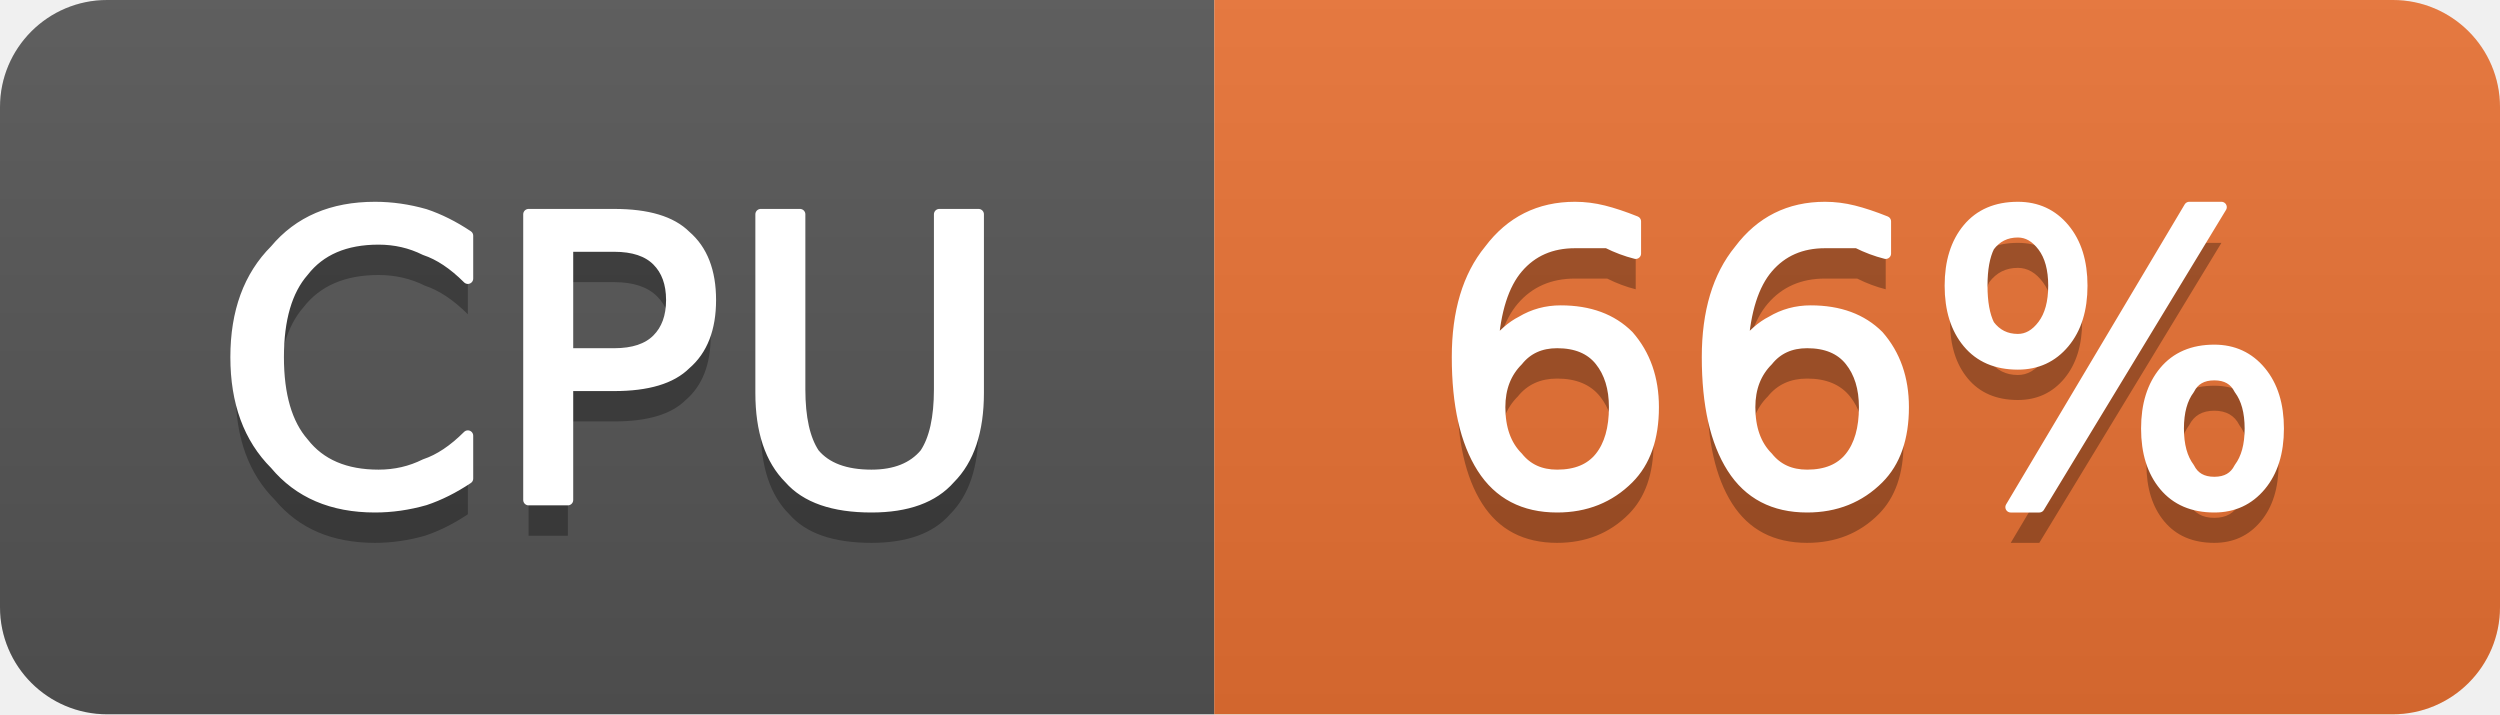
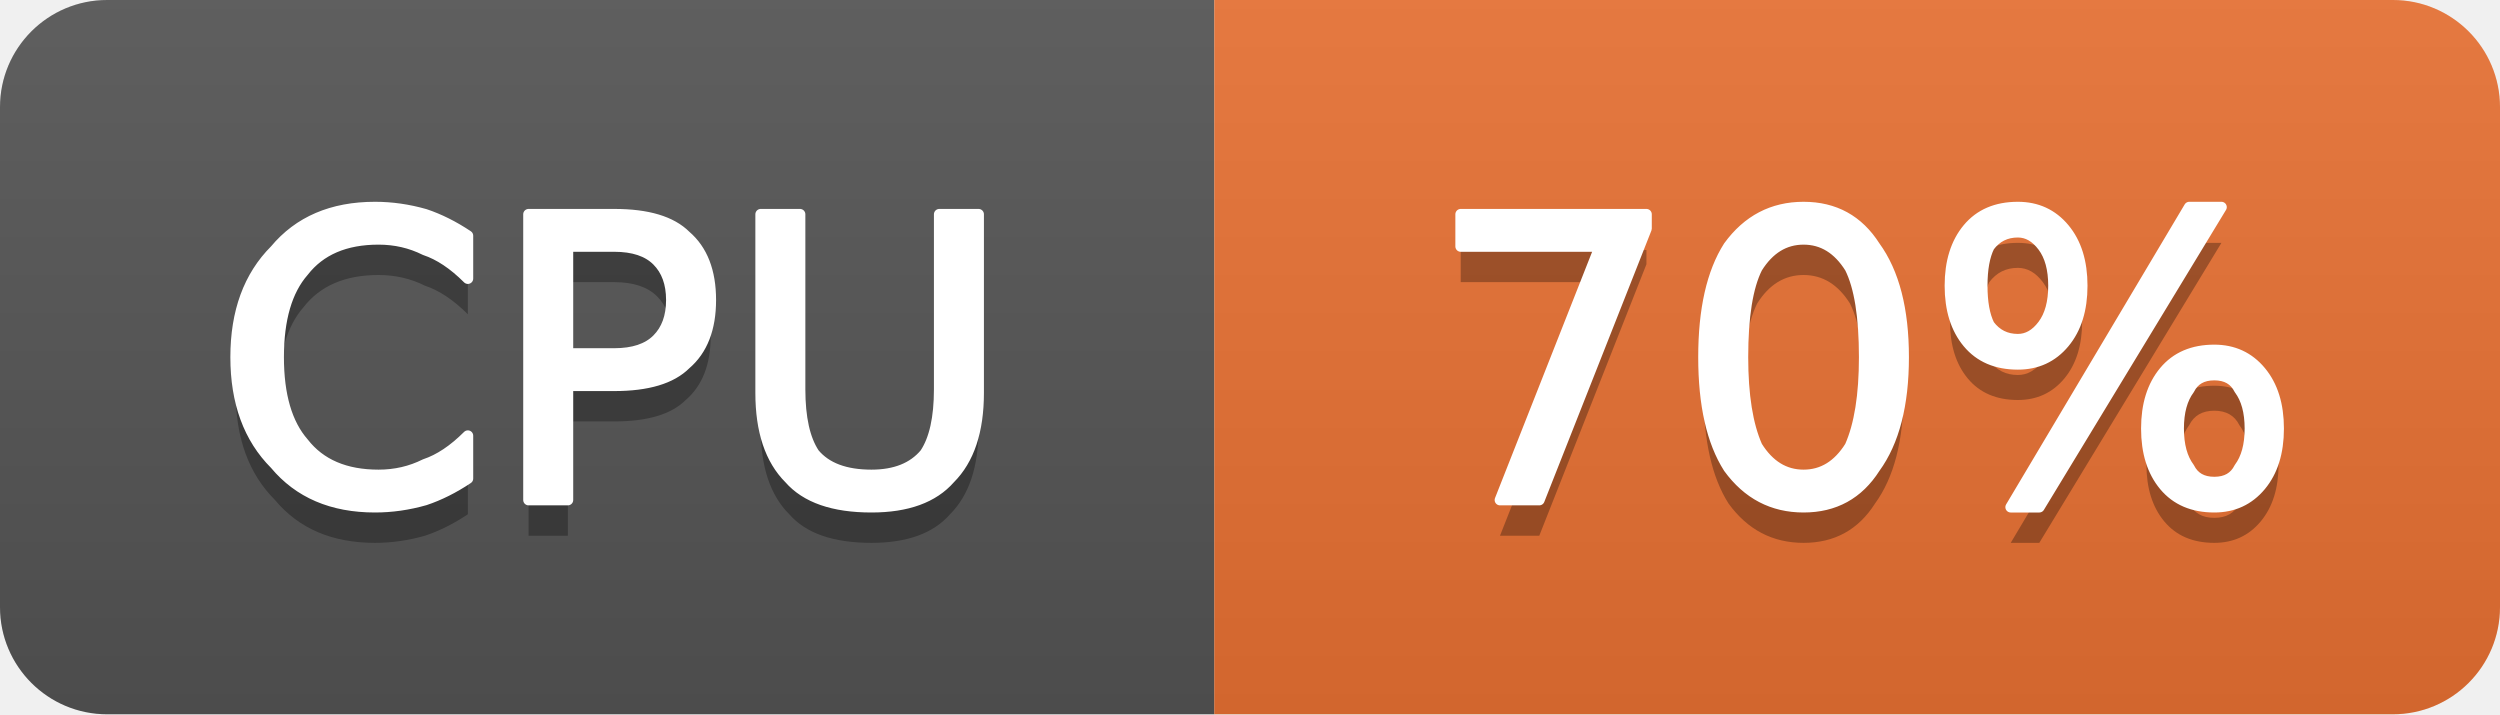
- <svg xmlns="http://www.w3.org/2000/svg" width="70" height="20" viewBox="0 0 70 20" role="img" aria-label="CPU: 66%">
+ <svg xmlns="http://www.w3.org/2000/svg" width="70" height="20" viewBox="0 0 70 20" role="img" aria-label="CPU: 70%">
  <linearGradient id="g-cluster_cpu_usage" x2="0" y2="100%">
    <stop offset="0" stop-color="#bbb" stop-opacity=".1" />
    <stop offset="1" stop-opacity=".1" />
  </linearGradient>
  <clipPath id="r-cluster_cpu_usage">
    <rect width="70" height="20" rx="3" fill="#fff" />
  </clipPath>
  <g clip-path="url(#r-cluster_cpu_usage)">
    <rect width="34" height="20" fill="#555" />
    <rect x="34" width="36" height="20" fill="#ea7233" />
    <rect width="70" height="20" fill="url(#g-cluster_cpu_usage)" />
    <path transform="translate(0 1)" fill="#010101" fill-opacity=".3" d="M13.1 6.6L13.1 7.8Q12.5 7.2 11.9 7.0Q11.3 6.7 10.6 6.7Q9.2 6.7 8.5 7.6Q7.8 8.4 7.8 10.0Q7.8 11.6 8.5 12.4Q9.2 13.3 10.6 13.3Q11.3 13.3 11.9 13.0Q12.5 12.8 13.1 12.2L13.1 13.4Q12.5 13.8 11.9 14.0Q11.2 14.2 10.5 14.2Q8.7 14.2 7.7 13.0Q6.6 11.9 6.6 10.0Q6.6 8.1 7.7 7.0Q8.7 5.8 10.5 5.8Q11.2 5.8 11.9 6.0Q12.5 6.2 13.1 6.6ZM15.9 6.9L15.9 9.9L17.2 9.9Q18.0 9.9 18.4 9.5Q18.8 9.1 18.8 8.4Q18.8 7.7 18.4 7.3Q18.0 6.9 17.2 6.9L15.9 6.9ZM14.8 6.0L17.2 6.0Q18.6 6.0 19.2 6.6Q19.9 7.2 19.9 8.4Q19.9 9.6 19.2 10.2Q18.6 10.8 17.2 10.8L15.9 10.8L15.9 14.0L14.8 14.0L14.8 6.0ZM21.3 6.0L22.4 6.0L22.4 10.9Q22.4 12.1 22.8 12.7Q23.3 13.3 24.4 13.3Q25.4 13.3 25.9 12.7Q26.3 12.1 26.3 10.9L26.3 6.0L27.4 6.0L27.4 11.0Q27.4 12.6 26.6 13.4Q25.9 14.2 24.4 14.2Q22.8 14.2 22.1 13.4Q21.3 12.6 21.3 11.0L21.3 6.0Z" />
    <path fill="#fff" stroke="#fff" stroke-width="0.3" stroke-linejoin="round" d="M13.1 6.6L13.1 7.8Q12.5 7.2 11.9 7.0Q11.3 6.7 10.6 6.7Q9.2 6.7 8.5 7.6Q7.8 8.4 7.8 10.0Q7.8 11.6 8.5 12.4Q9.2 13.3 10.6 13.3Q11.3 13.3 11.9 13.0Q12.5 12.8 13.1 12.2L13.1 13.4Q12.5 13.8 11.9 14.0Q11.2 14.2 10.5 14.2Q8.7 14.2 7.7 13.0Q6.6 11.9 6.6 10.0Q6.6 8.1 7.7 7.0Q8.7 5.8 10.5 5.8Q11.2 5.8 11.9 6.0Q12.5 6.2 13.1 6.6ZM15.9 6.9L15.9 9.9L17.2 9.9Q18.0 9.9 18.4 9.5Q18.8 9.1 18.8 8.4Q18.8 7.7 18.4 7.3Q18.0 6.9 17.2 6.9L15.9 6.9ZM14.8 6.0L17.2 6.0Q18.6 6.0 19.2 6.6Q19.9 7.2 19.9 8.4Q19.9 9.6 19.2 10.2Q18.6 10.8 17.2 10.8L15.9 10.8L15.9 14.0L14.8 14.0L14.8 6.0ZM21.3 6.0L22.4 6.0L22.4 10.9Q22.4 12.1 22.8 12.7Q23.3 13.3 24.4 13.3Q25.4 13.3 25.9 12.7Q26.3 12.1 26.3 10.9L26.3 6.0L27.4 6.0L27.4 11.0Q27.4 12.6 26.6 13.4Q25.9 14.2 24.4 14.2Q22.8 14.2 22.1 13.4Q21.3 12.6 21.3 11.0L21.3 6.0Z" />
-     <path transform="translate(0 1)" fill="#010101" fill-opacity=".3" d="M43.6 9.6Q42.9 9.6 42.5 10.1Q42.0 10.6 42.0 11.4Q42.0 12.3 42.5 12.8Q42.9 13.3 43.6 13.3Q44.4 13.3 44.8 12.8Q45.2 12.3 45.2 11.4Q45.2 10.6 44.8 10.1Q44.4 9.6 43.6 9.6ZM45.8 6.2L45.8 7.1Q45.4 7.0 45.0 6.8Q44.5 6.8 44.1 6.8Q43.1 6.8 42.5 7.5Q41.9 8.2 41.8 9.7Q42.2 9.2 42.6 9.0Q43.1 8.7 43.7 8.7Q44.9 8.7 45.6 9.4Q46.3 10.2 46.3 11.4Q46.3 12.7 45.6 13.4Q44.8 14.2 43.6 14.2Q42.2 14.2 41.5 13.1Q40.8 12.0 40.8 10.0Q40.8 8.1 41.7 7.0Q42.6 5.8 44.1 5.8Q44.5 5.8 44.9 5.9Q45.3 6.0 45.8 6.2ZM50.6 9.6Q49.9 9.6 49.5 10.1Q49.0 10.6 49.0 11.4Q49.0 12.3 49.5 12.8Q49.9 13.3 50.6 13.3Q51.4 13.3 51.8 12.8Q52.2 12.3 52.2 11.4Q52.2 10.6 51.8 10.1Q51.4 9.6 50.6 9.6ZM52.8 6.2L52.8 7.1Q52.4 7.0 52.0 6.8Q51.5 6.8 51.1 6.8Q50.1 6.8 49.5 7.5Q48.9 8.2 48.8 9.7Q49.2 9.2 49.6 9.0Q50.1 8.7 50.7 8.7Q51.9 8.7 52.6 9.4Q53.3 10.2 53.3 11.4Q53.3 12.7 52.6 13.4Q51.8 14.2 50.6 14.2Q49.2 14.2 48.5 13.1Q47.8 12.0 47.8 10.0Q47.8 8.1 48.7 7.0Q49.6 5.8 51.1 5.8Q51.5 5.8 51.9 5.9Q52.3 6.0 52.8 6.2ZM62.0 10.5Q61.5 10.5 61.3 10.9Q61.0 11.3 61.0 12.0Q61.0 12.7 61.3 13.1Q61.5 13.5 62.0 13.5Q62.5 13.5 62.7 13.1Q63.0 12.7 63.0 12.0Q63.0 11.3 62.7 10.9Q62.5 10.5 62.0 10.5ZM62.0 9.8Q62.8 9.8 63.3 10.4Q63.8 11.0 63.8 12.0Q63.8 13.0 63.3 13.6Q62.8 14.2 62.0 14.2Q61.1 14.2 60.6 13.6Q60.1 13.0 60.1 12.0Q60.1 11.0 60.6 10.4Q61.1 9.8 62.0 9.8ZM56.5 6.5Q56.0 6.5 55.7 6.9Q55.5 7.3 55.5 8.0Q55.5 8.7 55.7 9.1Q56.0 9.5 56.5 9.5Q56.9 9.5 57.2 9.1Q57.5 8.7 57.5 8.0Q57.5 7.3 57.2 6.9Q56.9 6.5 56.5 6.5ZM61.3 5.8L62.2 5.8L57.1 14.2L56.3 14.2L61.3 5.8ZM56.5 5.8Q57.3 5.8 57.8 6.4Q58.3 7.0 58.3 8.0Q58.3 9.0 57.8 9.6Q57.3 10.2 56.5 10.2Q55.6 10.2 55.1 9.6Q54.6 9.0 54.6 8.0Q54.6 7.0 55.1 6.4Q55.6 5.8 56.5 5.8Z" />
-     <path fill="#fff" stroke="#fff" stroke-width="0.3" stroke-linejoin="round" d="M43.6 9.6Q42.9 9.6 42.5 10.1Q42.0 10.6 42.0 11.4Q42.0 12.3 42.5 12.8Q42.9 13.3 43.6 13.3Q44.4 13.3 44.8 12.8Q45.2 12.3 45.2 11.4Q45.2 10.6 44.8 10.1Q44.4 9.6 43.6 9.6ZM45.8 6.2L45.8 7.1Q45.4 7.0 45.0 6.8Q44.5 6.8 44.1 6.8Q43.1 6.8 42.5 7.5Q41.9 8.2 41.8 9.7Q42.2 9.2 42.6 9.0Q43.1 8.7 43.7 8.7Q44.9 8.7 45.6 9.4Q46.3 10.2 46.3 11.4Q46.3 12.7 45.6 13.4Q44.8 14.2 43.6 14.2Q42.2 14.2 41.5 13.1Q40.8 12.0 40.8 10.0Q40.8 8.1 41.7 7.0Q42.6 5.8 44.1 5.8Q44.5 5.8 44.9 5.9Q45.3 6.0 45.8 6.2ZM50.6 9.6Q49.9 9.6 49.5 10.1Q49.0 10.6 49.0 11.4Q49.0 12.3 49.5 12.8Q49.9 13.3 50.6 13.3Q51.4 13.3 51.8 12.8Q52.2 12.3 52.2 11.4Q52.2 10.6 51.8 10.1Q51.4 9.6 50.6 9.6ZM52.8 6.2L52.8 7.1Q52.4 7.0 52.0 6.8Q51.5 6.8 51.1 6.8Q50.1 6.8 49.5 7.5Q48.9 8.2 48.8 9.7Q49.2 9.2 49.6 9.0Q50.1 8.7 50.7 8.7Q51.9 8.7 52.6 9.4Q53.3 10.2 53.3 11.4Q53.3 12.7 52.6 13.4Q51.8 14.2 50.6 14.2Q49.2 14.2 48.5 13.1Q47.8 12.0 47.8 10.0Q47.8 8.1 48.7 7.0Q49.6 5.8 51.1 5.8Q51.5 5.8 51.9 5.9Q52.3 6.0 52.8 6.2ZM62.0 10.5Q61.5 10.5 61.3 10.9Q61.0 11.3 61.0 12.0Q61.0 12.7 61.3 13.1Q61.5 13.5 62.0 13.5Q62.5 13.5 62.7 13.1Q63.0 12.7 63.0 12.0Q63.0 11.3 62.7 10.9Q62.5 10.5 62.0 10.5ZM62.0 9.8Q62.8 9.8 63.3 10.4Q63.8 11.0 63.8 12.0Q63.8 13.0 63.3 13.6Q62.8 14.2 62.0 14.2Q61.1 14.2 60.6 13.6Q60.1 13.0 60.1 12.0Q60.1 11.0 60.6 10.4Q61.1 9.8 62.0 9.8ZM56.5 6.5Q56.0 6.5 55.7 6.9Q55.5 7.3 55.5 8.0Q55.5 8.7 55.7 9.1Q56.0 9.5 56.5 9.5Q56.9 9.5 57.2 9.1Q57.5 8.7 57.5 8.0Q57.5 7.3 57.2 6.9Q56.9 6.5 56.5 6.5ZM61.3 5.8L62.2 5.8L57.1 14.2L56.3 14.2L61.3 5.8ZM56.5 5.8Q57.3 5.8 57.8 6.4Q58.3 7.0 58.3 8.0Q58.3 9.0 57.8 9.6Q57.3 10.2 56.5 10.2Q55.6 10.2 55.1 9.6Q54.6 9.0 54.6 8.0Q54.6 7.0 55.1 6.4Q55.6 5.8 56.5 5.8Z" />
+     <path transform="translate(0 1)" fill="#010101" fill-opacity=".3" d="M40.9 6.0L46.1 6.0L46.1 6.4L43.1 14.0L42.0 14.0L44.8 6.9L40.9 6.9L40.9 6.0ZM50.5 6.7Q49.7 6.7 49.2 7.5Q48.8 8.3 48.8 10.0Q48.8 11.6 49.2 12.5Q49.7 13.3 50.5 13.3Q51.3 13.3 51.8 12.5Q52.2 11.6 52.2 10.0Q52.2 8.3 51.8 7.5Q51.3 6.7 50.5 6.7ZM50.5 5.8Q51.8 5.8 52.5 6.9Q53.3 8.0 53.3 10.0Q53.3 12.0 52.5 13.1Q51.8 14.2 50.5 14.2Q49.2 14.2 48.4 13.1Q47.7 12.0 47.7 10.0Q47.7 8.0 48.4 6.9Q49.2 5.8 50.5 5.8ZM62.0 10.5Q61.5 10.5 61.3 10.9Q61.0 11.3 61.0 12.0Q61.0 12.7 61.3 13.1Q61.5 13.5 62.0 13.5Q62.5 13.5 62.7 13.1Q63.0 12.7 63.0 12.0Q63.0 11.3 62.7 10.9Q62.5 10.5 62.0 10.5ZM62.0 9.8Q62.8 9.8 63.3 10.4Q63.8 11.0 63.8 12.0Q63.8 13.0 63.3 13.6Q62.8 14.2 62.0 14.2Q61.1 14.2 60.6 13.6Q60.1 13.0 60.1 12.0Q60.1 11.0 60.6 10.4Q61.1 9.8 62.0 9.8ZM56.5 6.5Q56.0 6.5 55.7 6.9Q55.5 7.3 55.5 8.0Q55.5 8.7 55.7 9.1Q56.0 9.5 56.5 9.5Q56.9 9.5 57.2 9.1Q57.5 8.7 57.5 8.0Q57.5 7.3 57.2 6.9Q56.9 6.5 56.5 6.5ZM61.3 5.8L62.2 5.8L57.1 14.2L56.3 14.2L61.3 5.8ZM56.5 5.8Q57.3 5.8 57.8 6.4Q58.3 7.0 58.3 8.0Q58.3 9.0 57.8 9.6Q57.3 10.2 56.5 10.2Q55.6 10.2 55.1 9.6Q54.6 9.0 54.6 8.0Q54.6 7.0 55.1 6.4Q55.6 5.8 56.5 5.8Z" />
+     <path fill="#fff" stroke="#fff" stroke-width="0.3" stroke-linejoin="round" d="M40.9 6.0L46.1 6.0L46.1 6.4L43.1 14.0L42.0 14.0L44.8 6.9L40.9 6.9L40.9 6.0ZM50.5 6.7Q49.7 6.7 49.2 7.5Q48.8 8.3 48.8 10.0Q48.8 11.6 49.2 12.5Q49.7 13.3 50.5 13.3Q51.3 13.3 51.8 12.5Q52.2 11.6 52.2 10.0Q52.2 8.3 51.8 7.5Q51.3 6.7 50.5 6.7ZM50.5 5.8Q51.8 5.8 52.5 6.9Q53.3 8.0 53.3 10.0Q53.3 12.0 52.5 13.1Q51.8 14.2 50.5 14.2Q49.2 14.2 48.4 13.1Q47.7 12.0 47.7 10.0Q47.7 8.0 48.4 6.9Q49.2 5.8 50.5 5.8ZM62.0 10.5Q61.5 10.5 61.3 10.9Q61.0 11.3 61.0 12.0Q61.0 12.7 61.3 13.1Q61.5 13.5 62.0 13.5Q62.5 13.5 62.7 13.1Q63.0 12.7 63.0 12.0Q63.0 11.3 62.7 10.9Q62.5 10.5 62.0 10.5ZM62.0 9.8Q62.8 9.8 63.3 10.4Q63.8 11.0 63.8 12.0Q63.8 13.0 63.3 13.6Q62.8 14.2 62.0 14.2Q61.1 14.2 60.6 13.6Q60.1 13.0 60.1 12.0Q60.1 11.0 60.6 10.4Q61.1 9.8 62.0 9.8ZM56.5 6.5Q56.0 6.5 55.7 6.9Q55.5 7.3 55.5 8.0Q55.5 8.7 55.7 9.1Q56.0 9.5 56.5 9.5Q56.9 9.5 57.2 9.1Q57.5 8.7 57.5 8.0Q57.5 7.3 57.2 6.9Q56.9 6.5 56.5 6.5ZM61.3 5.8L62.2 5.8L57.1 14.2L56.3 14.2L61.3 5.8ZM56.5 5.8Q57.3 5.8 57.8 6.4Q58.3 7.0 58.3 8.0Q58.3 9.0 57.8 9.6Q57.3 10.2 56.5 10.2Q55.6 10.2 55.1 9.6Q54.6 9.0 54.6 8.0Q54.6 7.0 55.1 6.4Q55.6 5.8 56.5 5.8Z" />
  </g>
</svg>
